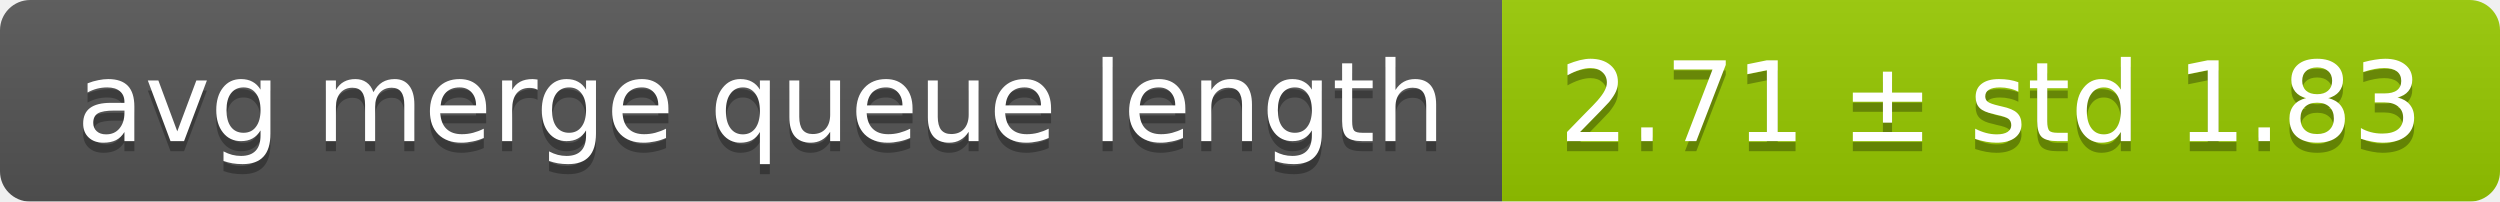
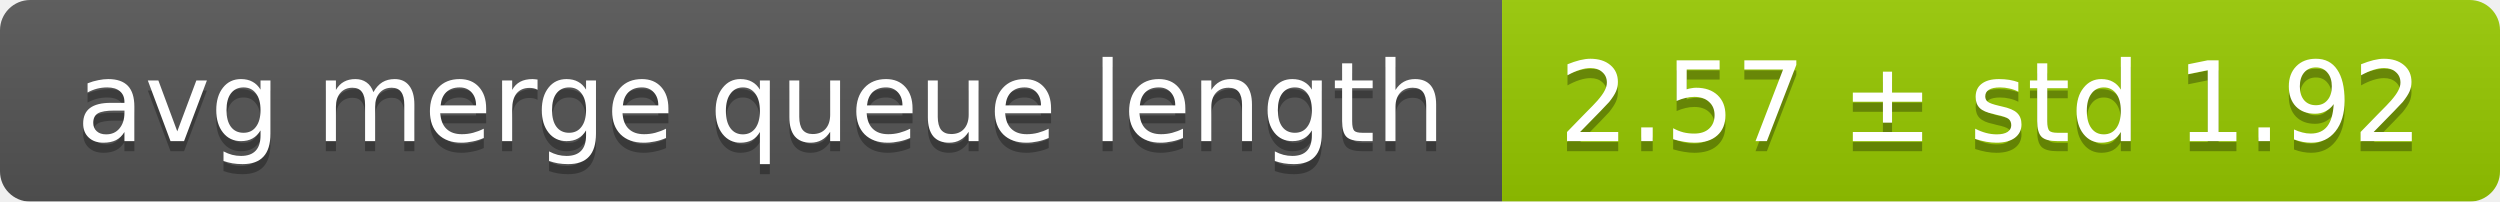
<svg xmlns="http://www.w3.org/2000/svg" width="248" height="20">
  <linearGradient id="smooth" x2="0" y2="100%">
    <stop offset="0" stop-color="#bbb" stop-opacity=".1" />
    <stop offset="1" stop-opacity=".1" />
  </linearGradient>
  <mask id="round">
    <rect width="248" height="20" rx="3" fill="#fff" />
  </mask>
  <g mask="url(#round)">
    <rect width="149" height="20" fill="#555" />
    <rect x="149" width="99" height="20" fill="#97ca00" />
    <rect width="248" height="20" fill="url(#smooth)" />
  </g>
  <g fill="#fff" text-anchor="middle" font-family="DejaVu Sans,Verdana,Geneva,sans-serif" font-size="11">
    <text x="75.5" y="15" fill="#010101" fill-opacity=".3">avg merge queue length</text>
    <text x="75.5" y="14">avg merge queue length</text>
-     <text x="197.5" y="15" fill="#010101" fill-opacity=".3">2.71 ± std 1.83</text>
-     <text x="197.5" y="14">2.71 ± std 1.83</text>
+     <text x="197.5" y="15" fill="#010101" fill-opacity=".3">2.57 ± std 1.92</text>
+     <text x="197.5" y="14">2.57 ± std 1.92</text>
  </g>
</svg>
